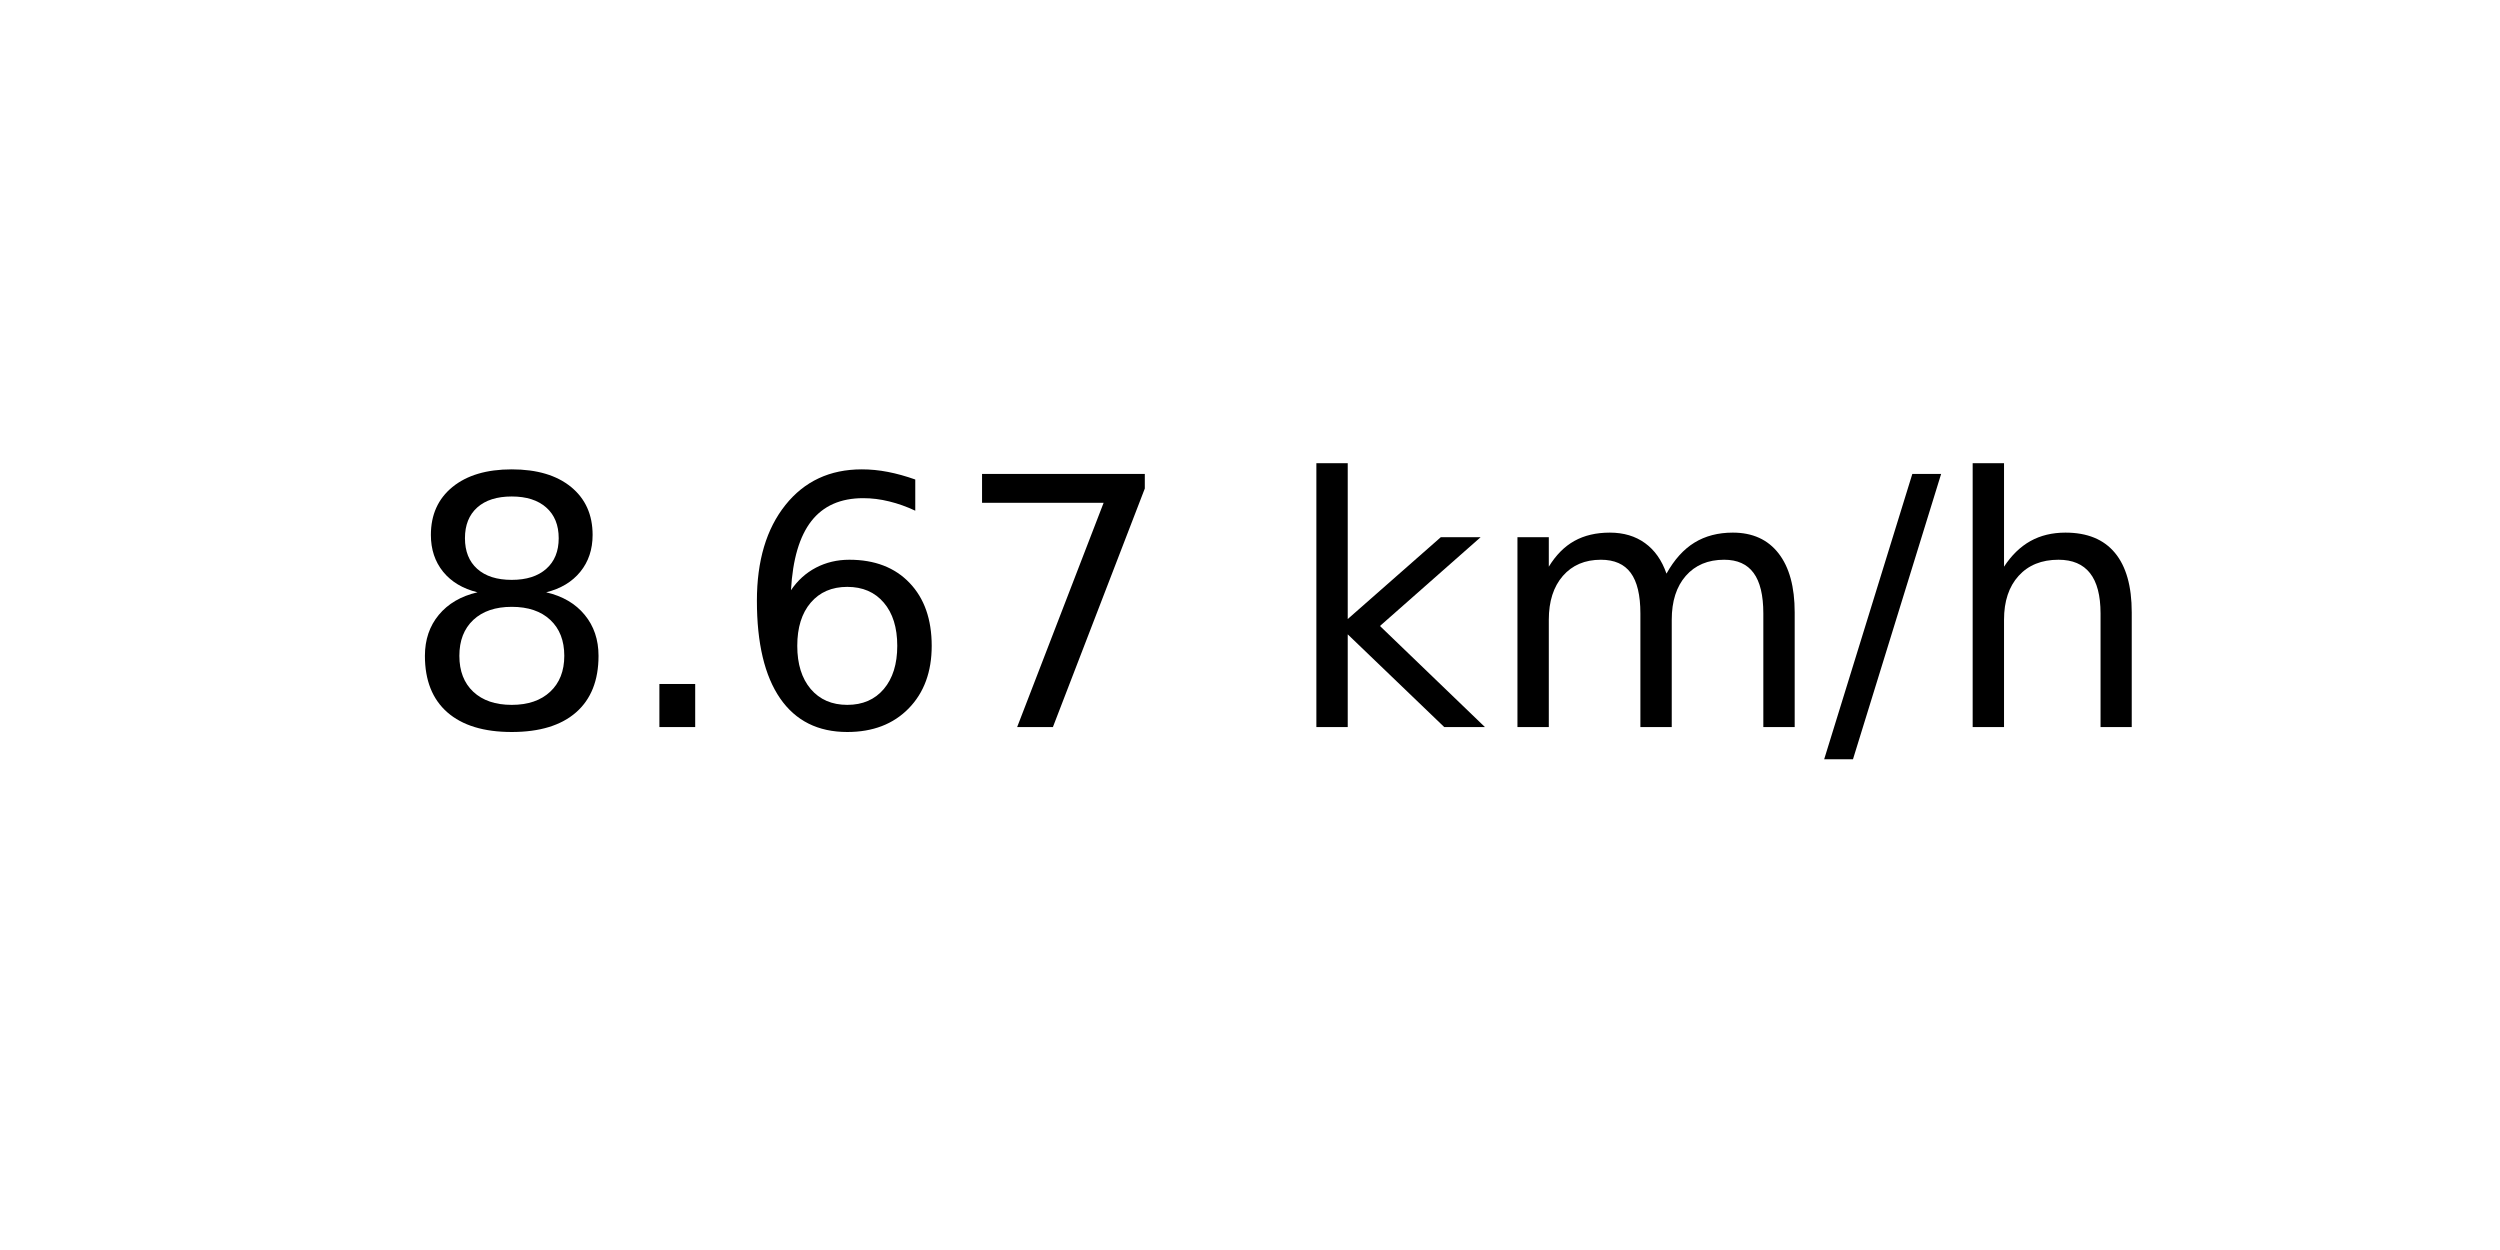
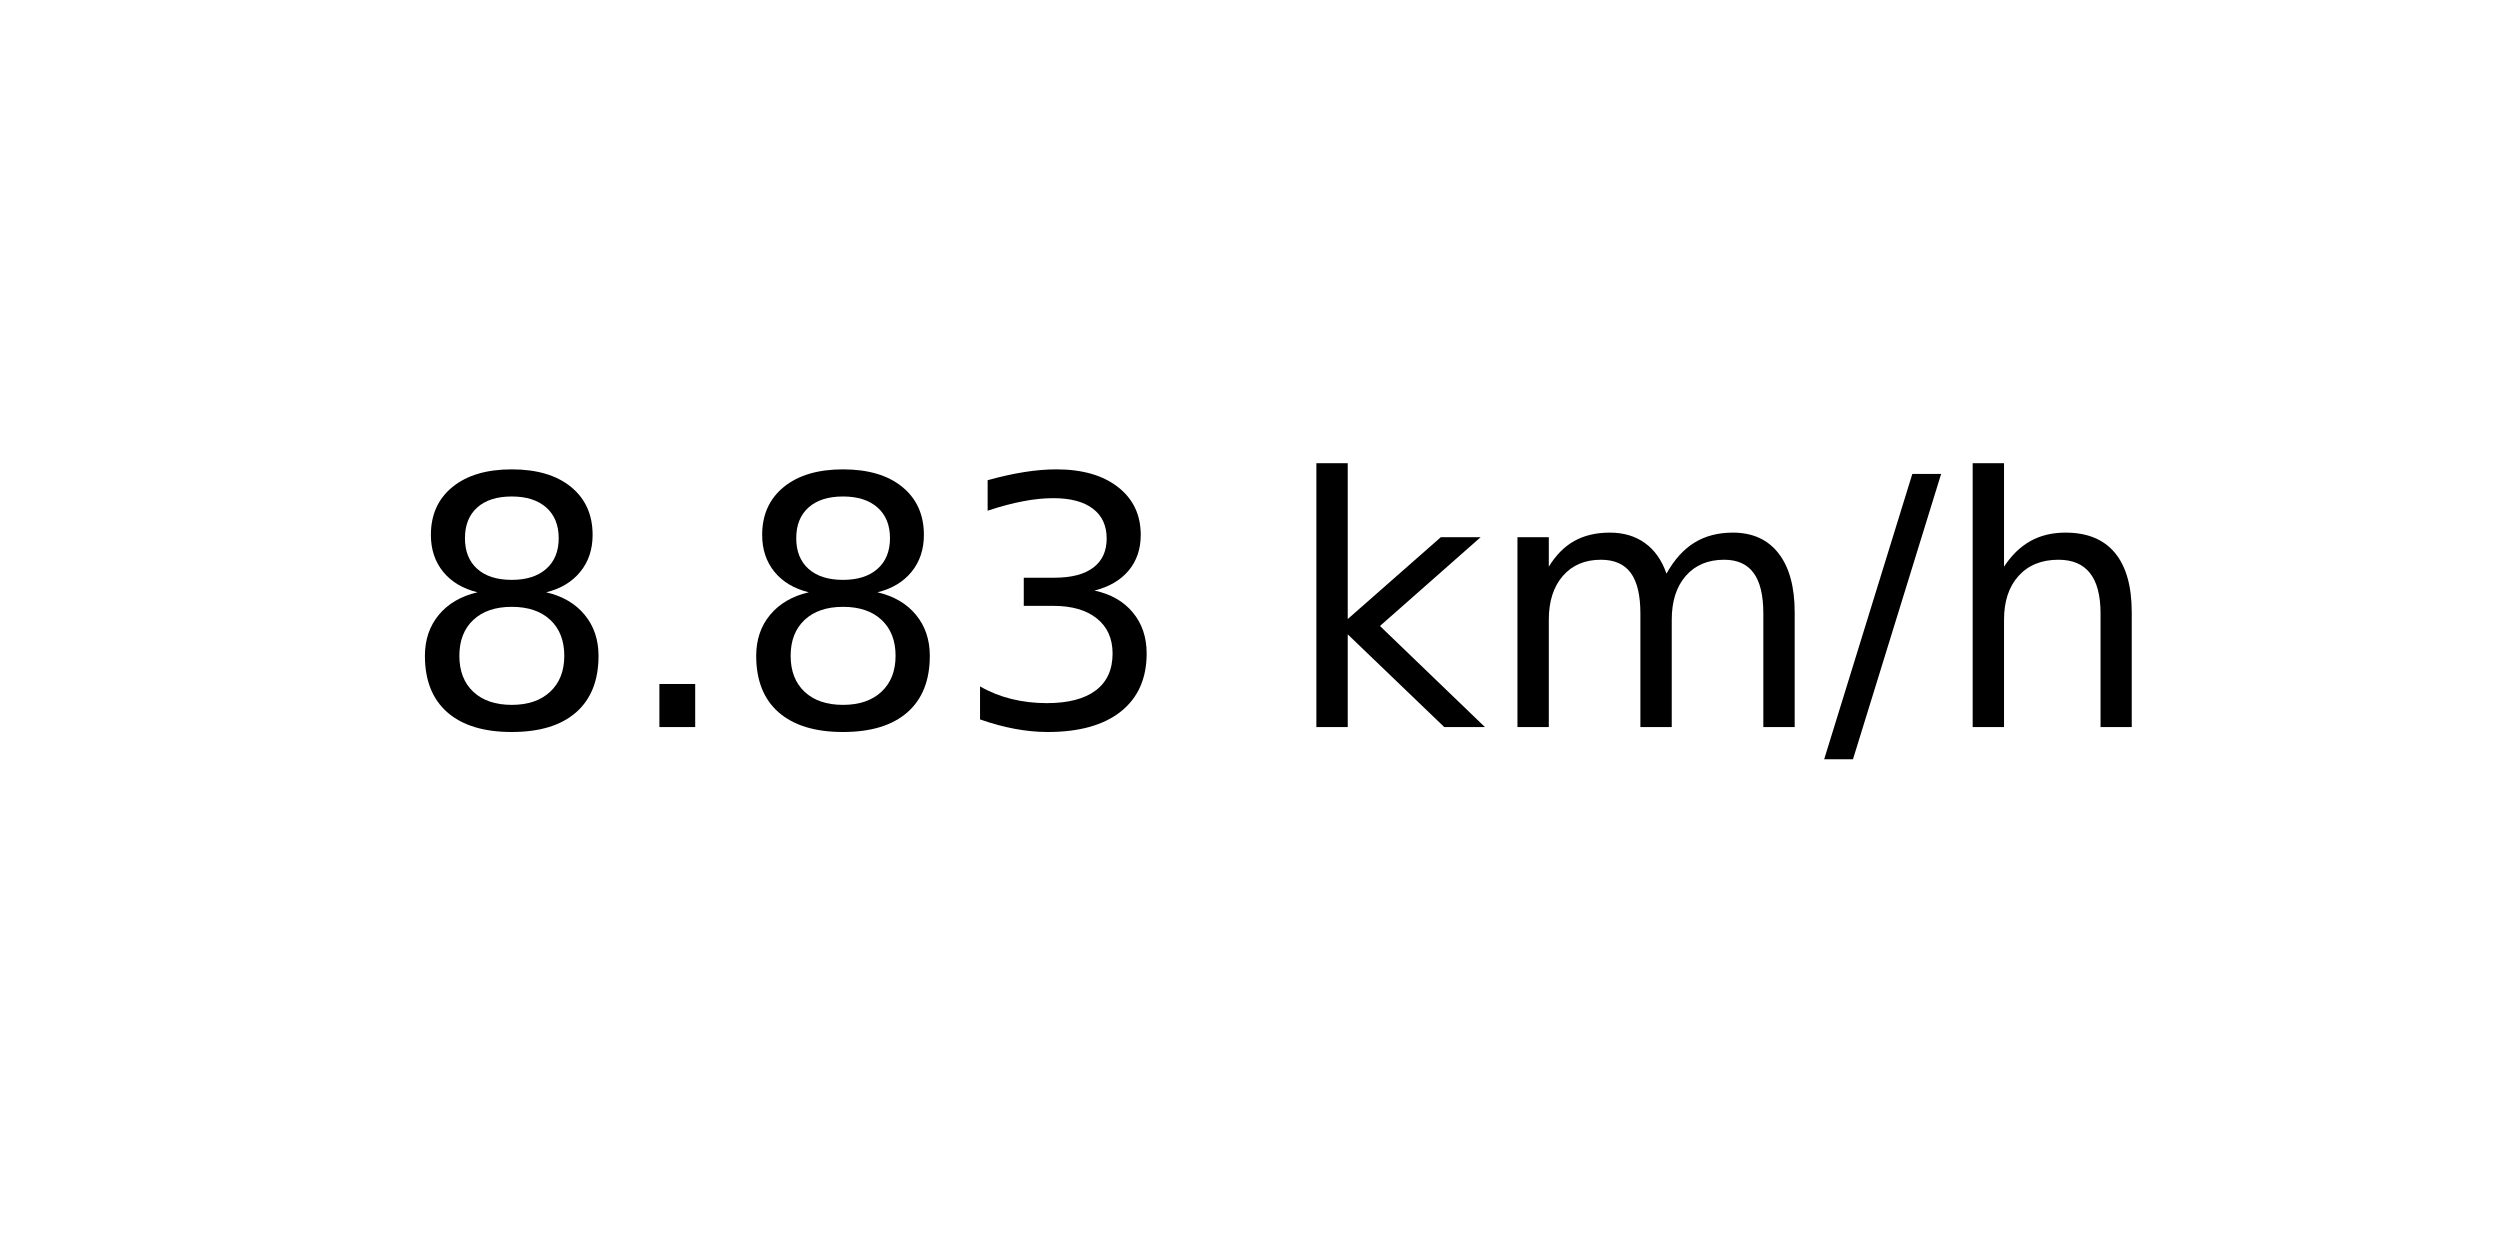
<svg xmlns="http://www.w3.org/2000/svg" xmlns:xlink="http://www.w3.org/1999/xlink" width="72pt" height="36pt" viewBox="0 0 72 36" version="1.1">
  <defs>
    <style type="text/css">*{stroke-linejoin: round; stroke-linecap: butt}</style>
  </defs>
  <g id="figure_1">
    <g id="axes_1">
      <g id="text_1">
        <g transform="translate(11.55937 20.93937) scale(0.1 -0.1)">
          <defs>
            <path id="DejaVuSans-38" d="M 2034 2216  Q 1584 2216 1326 1975  Q 1069 1734 1069 1313  Q 1069 891 1326 650  Q 1584 409 2034 409  Q 2484 409 2743 651  Q 3003 894 3003 1313  Q 3003 1734 2745 1975  Q 2488 2216 2034 2216  z M 1403 2484  Q 997 2584 770 2862  Q 544 3141 544 3541  Q 544 4100 942 4425  Q 1341 4750 2034 4750  Q 2731 4750 3128 4425  Q 3525 4100 3525 3541  Q 3525 3141 3298 2862  Q 3072 2584 2669 2484  Q 3125 2378 3379 2068  Q 3634 1759 3634 1313  Q 3634 634 3220 271  Q 2806 -91 2034 -91  Q 1263 -91 848 271  Q 434 634 434 1313  Q 434 1759 690 2068  Q 947 2378 1403 2484  z M 1172 3481  Q 1172 3119 1398 2916  Q 1625 2713 2034 2713  Q 2441 2713 2670 2916  Q 2900 3119 2900 3481  Q 2900 3844 2670 4047  Q 2441 4250 2034 4250  Q 1625 4250 1398 4047  Q 1172 3844 1172 3481  z " transform="scale(0.015625)" />
            <path id="DejaVuSans-2e" d="M 684 794  L 1344 794  L 1344 0  L 684 0  L 684 794  z " transform="scale(0.015625)" />
-             <path id="DejaVuSans-36" d="M 2113 2584  Q 1688 2584 1439 2293  Q 1191 2003 1191 1497  Q 1191 994 1439 701  Q 1688 409 2113 409  Q 2538 409 2786 701  Q 3034 994 3034 1497  Q 3034 2003 2786 2293  Q 2538 2584 2113 2584  z M 3366 4563  L 3366 3988  Q 3128 4100 2886 4159  Q 2644 4219 2406 4219  Q 1781 4219 1451 3797  Q 1122 3375 1075 2522  Q 1259 2794 1537 2939  Q 1816 3084 2150 3084  Q 2853 3084 3261 2657  Q 3669 2231 3669 1497  Q 3669 778 3244 343  Q 2819 -91 2113 -91  Q 1303 -91 875 529  Q 447 1150 447 2328  Q 447 3434 972 4092  Q 1497 4750 2381 4750  Q 2619 4750 2861 4703  Q 3103 4656 3366 4563  z " transform="scale(0.015625)" />
-             <path id="DejaVuSans-37" d="M 525 4666  L 3525 4666  L 3525 4397  L 1831 0  L 1172 0  L 2766 4134  L 525 4134  L 525 4666  z " transform="scale(0.015625)" />
+             <path id="DejaVuSans-33" d="M 2597 2516  Q 3050 2419 3304 2112  Q 3559 1806 3559 1356  Q 3559 666 3084 287  Q 2609 -91 1734 -91  Q 1441 -91 1130 -33  Q 819 25 488 141  L 488 750  Q 750 597 1062 519  Q 1375 441 1716 441  Q 2309 441 2620 675  Q 2931 909 2931 1356  Q 2931 1769 2642 2001  Q 2353 2234 1838 2234  L 1294 2234  L 1294 2753  L 1863 2753  Q 2328 2753 2575 2939  Q 2822 3125 2822 3475  Q 2822 3834 2567 4026  Q 2313 4219 1838 4219  Q 1578 4219 1281 4162  Q 984 4106 628 3988  L 628 4550  Q 988 4650 1302 4700  Q 1616 4750 1894 4750  Q 2613 4750 3031 4423  Q 3450 4097 3450 3541  Q 3450 3153 3228 2886  Q 3006 2619 2597 2516  z " transform="scale(0.015625)" />
            <path id="DejaVuSans-20" transform="scale(0.015625)" />
            <path id="DejaVuSans-6b" d="M 581 4863  L 1159 4863  L 1159 1991  L 2875 3500  L 3609 3500  L 1753 1863  L 3688 0  L 2938 0  L 1159 1709  L 1159 0  L 581 0  L 581 4863  z " transform="scale(0.015625)" />
            <path id="DejaVuSans-6d" d="M 3328 2828  Q 3544 3216 3844 3400  Q 4144 3584 4550 3584  Q 5097 3584 5394 3201  Q 5691 2819 5691 2113  L 5691 0  L 5113 0  L 5113 2094  Q 5113 2597 4934 2840  Q 4756 3084 4391 3084  Q 3944 3084 3684 2787  Q 3425 2491 3425 1978  L 3425 0  L 2847 0  L 2847 2094  Q 2847 2600 2669 2842  Q 2491 3084 2119 3084  Q 1678 3084 1418 2786  Q 1159 2488 1159 1978  L 1159 0  L 581 0  L 581 3500  L 1159 3500  L 1159 2956  Q 1356 3278 1631 3431  Q 1906 3584 2284 3584  Q 2666 3584 2933 3390  Q 3200 3197 3328 2828  z " transform="scale(0.015625)" />
            <path id="DejaVuSans-2f" d="M 1625 4666  L 2156 4666  L 531 -594  L 0 -594  L 1625 4666  z " transform="scale(0.015625)" />
            <path id="DejaVuSans-68" d="M 3513 2113  L 3513 0  L 2938 0  L 2938 2094  Q 2938 2591 2744 2837  Q 2550 3084 2163 3084  Q 1697 3084 1428 2787  Q 1159 2491 1159 1978  L 1159 0  L 581 0  L 581 4863  L 1159 4863  L 1159 2956  Q 1366 3272 1645 3428  Q 1925 3584 2291 3584  Q 2894 3584 3203 3211  Q 3513 2838 3513 2113  z " transform="scale(0.015625)" />
          </defs>
          <use xlink:href="#DejaVuSans-38" />
          <use xlink:href="#DejaVuSans-2e" x="63.623" />
-           <use xlink:href="#DejaVuSans-36" x="95.41" />
-           <use xlink:href="#DejaVuSans-37" x="159.033" />
+           <use xlink:href="#DejaVuSans-38" x="95.41" />
+           <use xlink:href="#DejaVuSans-33" x="159.033" />
          <use xlink:href="#DejaVuSans-20" x="222.656" />
          <use xlink:href="#DejaVuSans-6b" x="254.443" />
          <use xlink:href="#DejaVuSans-6d" x="312.354" />
          <use xlink:href="#DejaVuSans-2f" x="409.766" />
          <use xlink:href="#DejaVuSans-68" x="443.457" />
        </g>
      </g>
    </g>
  </g>
</svg>
